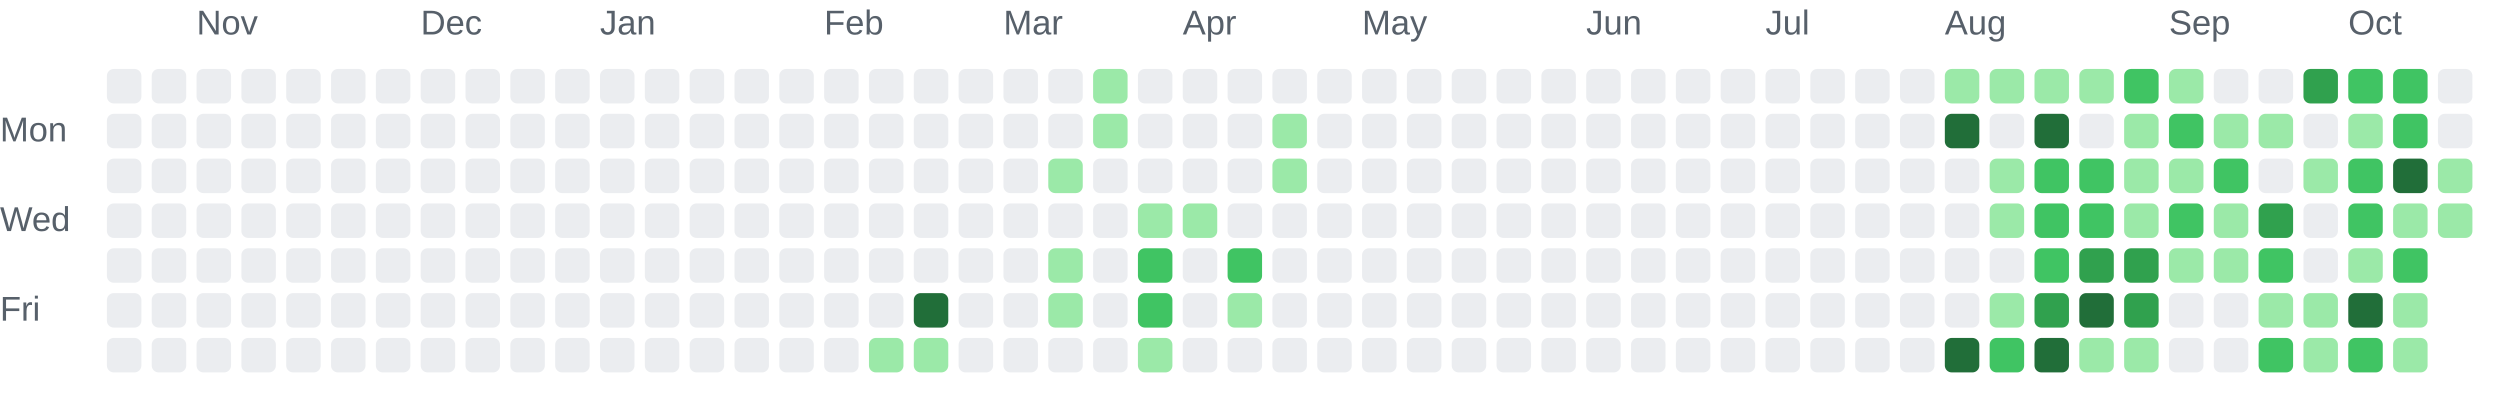
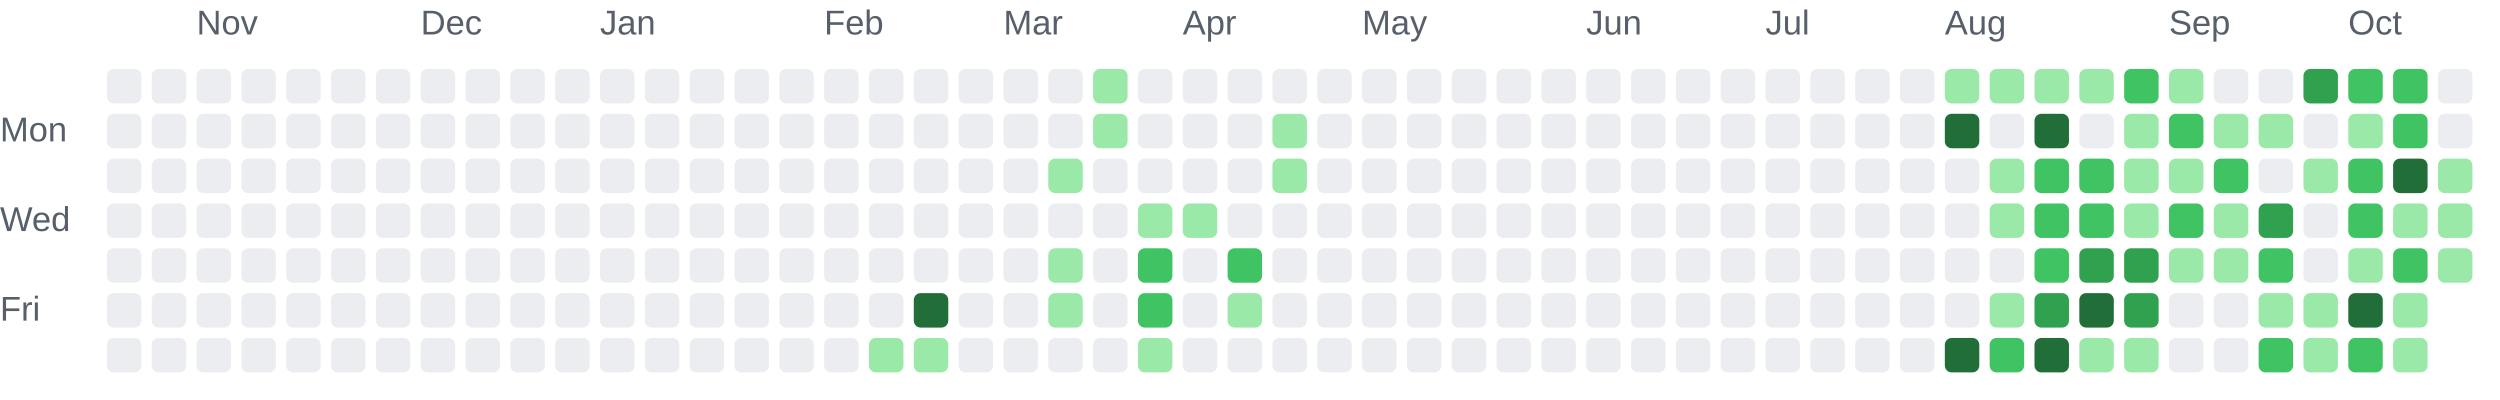
<svg xmlns="http://www.w3.org/2000/svg" role="img" aria-labelledby="chart-title chart-description" viewBox="0 0 725 116">
  <style>.chart-label { fill: #57606a; font: 10px Arial, sans-serif; }</style>
  <text class="chart-label" x="57" y="10">Nov</text>
  <text class="chart-label" x="122" y="10">Dec</text>
  <text class="chart-label" x="174" y="10">Jan</text>
  <text class="chart-label" x="239" y="10">Feb</text>
  <text class="chart-label" x="291" y="10">Mar</text>
  <text class="chart-label" x="343" y="10">Apr</text>
  <text class="chart-label" x="395" y="10">May</text>
  <text class="chart-label" x="460" y="10">Jun</text>
  <text class="chart-label" x="512" y="10">Jul</text>
  <text class="chart-label" x="564" y="10">Aug</text>
  <text class="chart-label" x="629" y="10">Sep</text>
  <text class="chart-label" x="681" y="10">Oct</text>
  <text class="chart-label" x="0" y="41">Mon</text>
  <text class="chart-label" x="0" y="67">Wed</text>
  <text class="chart-label" x="0" y="93">Fri</text>
  <rect x="31" y="20" width="10" height="10" rx="2" fill="#ebedf0">
    </rect>
  <rect x="31" y="33" width="10" height="10" rx="2" fill="#ebedf0">
    </rect>
  <rect x="31" y="46" width="10" height="10" rx="2" fill="#ebedf0">
    </rect>
  <rect x="31" y="59" width="10" height="10" rx="2" fill="#ebedf0">
    </rect>
  <rect x="31" y="72" width="10" height="10" rx="2" fill="#ebedf0">
    </rect>
  <rect x="31" y="85" width="10" height="10" rx="2" fill="#ebedf0">
    </rect>
  <rect x="31" y="98" width="10" height="10" rx="2" fill="#ebedf0">
    </rect>
  <rect x="44" y="20" width="10" height="10" rx="2" fill="#ebedf0">
    </rect>
  <rect x="44" y="33" width="10" height="10" rx="2" fill="#ebedf0">
    </rect>
  <rect x="44" y="46" width="10" height="10" rx="2" fill="#ebedf0">
    </rect>
  <rect x="44" y="59" width="10" height="10" rx="2" fill="#ebedf0">
    </rect>
  <rect x="44" y="72" width="10" height="10" rx="2" fill="#ebedf0">
    </rect>
  <rect x="44" y="85" width="10" height="10" rx="2" fill="#ebedf0">
    </rect>
  <rect x="44" y="98" width="10" height="10" rx="2" fill="#ebedf0">
    </rect>
  <rect x="57" y="20" width="10" height="10" rx="2" fill="#ebedf0">
    </rect>
  <rect x="57" y="33" width="10" height="10" rx="2" fill="#ebedf0">
    </rect>
  <rect x="57" y="46" width="10" height="10" rx="2" fill="#ebedf0">
    </rect>
  <rect x="57" y="59" width="10" height="10" rx="2" fill="#ebedf0">
    </rect>
  <rect x="57" y="72" width="10" height="10" rx="2" fill="#ebedf0">
    </rect>
  <rect x="57" y="85" width="10" height="10" rx="2" fill="#ebedf0">
    </rect>
  <rect x="57" y="98" width="10" height="10" rx="2" fill="#ebedf0">
    </rect>
  <rect x="70" y="20" width="10" height="10" rx="2" fill="#ebedf0">
    </rect>
  <rect x="70" y="33" width="10" height="10" rx="2" fill="#ebedf0">
    </rect>
  <rect x="70" y="46" width="10" height="10" rx="2" fill="#ebedf0">
    </rect>
  <rect x="70" y="59" width="10" height="10" rx="2" fill="#ebedf0">
    </rect>
  <rect x="70" y="72" width="10" height="10" rx="2" fill="#ebedf0">
    </rect>
  <rect x="70" y="85" width="10" height="10" rx="2" fill="#ebedf0">
    </rect>
  <rect x="70" y="98" width="10" height="10" rx="2" fill="#ebedf0">
    </rect>
  <rect x="83" y="20" width="10" height="10" rx="2" fill="#ebedf0">
    </rect>
  <rect x="83" y="33" width="10" height="10" rx="2" fill="#ebedf0">
    </rect>
  <rect x="83" y="46" width="10" height="10" rx="2" fill="#ebedf0">
    </rect>
  <rect x="83" y="59" width="10" height="10" rx="2" fill="#ebedf0">
    </rect>
  <rect x="83" y="72" width="10" height="10" rx="2" fill="#ebedf0">
    </rect>
  <rect x="83" y="85" width="10" height="10" rx="2" fill="#ebedf0">
    </rect>
  <rect x="83" y="98" width="10" height="10" rx="2" fill="#ebedf0">
    </rect>
  <rect x="96" y="20" width="10" height="10" rx="2" fill="#ebedf0">
    </rect>
  <rect x="96" y="33" width="10" height="10" rx="2" fill="#ebedf0">
    </rect>
  <rect x="96" y="46" width="10" height="10" rx="2" fill="#ebedf0">
    </rect>
  <rect x="96" y="59" width="10" height="10" rx="2" fill="#ebedf0">
    </rect>
  <rect x="96" y="72" width="10" height="10" rx="2" fill="#ebedf0">
    </rect>
  <rect x="96" y="85" width="10" height="10" rx="2" fill="#ebedf0">
    </rect>
  <rect x="96" y="98" width="10" height="10" rx="2" fill="#ebedf0">
    </rect>
  <rect x="109" y="20" width="10" height="10" rx="2" fill="#ebedf0">
    </rect>
  <rect x="109" y="33" width="10" height="10" rx="2" fill="#ebedf0">
    </rect>
  <rect x="109" y="46" width="10" height="10" rx="2" fill="#ebedf0">
    </rect>
  <rect x="109" y="59" width="10" height="10" rx="2" fill="#ebedf0">
    </rect>
  <rect x="109" y="72" width="10" height="10" rx="2" fill="#ebedf0">
    </rect>
  <rect x="109" y="85" width="10" height="10" rx="2" fill="#ebedf0">
    </rect>
  <rect x="109" y="98" width="10" height="10" rx="2" fill="#ebedf0">
    </rect>
  <rect x="122" y="20" width="10" height="10" rx="2" fill="#ebedf0">
    </rect>
  <rect x="122" y="33" width="10" height="10" rx="2" fill="#ebedf0">
    </rect>
  <rect x="122" y="46" width="10" height="10" rx="2" fill="#ebedf0">
    </rect>
  <rect x="122" y="59" width="10" height="10" rx="2" fill="#ebedf0">
    </rect>
  <rect x="122" y="72" width="10" height="10" rx="2" fill="#ebedf0">
    </rect>
  <rect x="122" y="85" width="10" height="10" rx="2" fill="#ebedf0">
    </rect>
  <rect x="122" y="98" width="10" height="10" rx="2" fill="#ebedf0">
    </rect>
  <rect x="135" y="20" width="10" height="10" rx="2" fill="#ebedf0">
    </rect>
  <rect x="135" y="33" width="10" height="10" rx="2" fill="#ebedf0">
    </rect>
  <rect x="135" y="46" width="10" height="10" rx="2" fill="#ebedf0">
    </rect>
  <rect x="135" y="59" width="10" height="10" rx="2" fill="#ebedf0">
    </rect>
  <rect x="135" y="72" width="10" height="10" rx="2" fill="#ebedf0">
    </rect>
  <rect x="135" y="85" width="10" height="10" rx="2" fill="#ebedf0">
    </rect>
  <rect x="135" y="98" width="10" height="10" rx="2" fill="#ebedf0">
    </rect>
  <rect x="148" y="20" width="10" height="10" rx="2" fill="#ebedf0">
    </rect>
  <rect x="148" y="33" width="10" height="10" rx="2" fill="#ebedf0">
    </rect>
  <rect x="148" y="46" width="10" height="10" rx="2" fill="#ebedf0">
    </rect>
  <rect x="148" y="59" width="10" height="10" rx="2" fill="#ebedf0">
    </rect>
  <rect x="148" y="72" width="10" height="10" rx="2" fill="#ebedf0">
    </rect>
  <rect x="148" y="85" width="10" height="10" rx="2" fill="#ebedf0">
    </rect>
  <rect x="148" y="98" width="10" height="10" rx="2" fill="#ebedf0">
    </rect>
  <rect x="161" y="20" width="10" height="10" rx="2" fill="#ebedf0">
    </rect>
  <rect x="161" y="33" width="10" height="10" rx="2" fill="#ebedf0">
    </rect>
  <rect x="161" y="46" width="10" height="10" rx="2" fill="#ebedf0">
    </rect>
  <rect x="161" y="59" width="10" height="10" rx="2" fill="#ebedf0">
    </rect>
  <rect x="161" y="72" width="10" height="10" rx="2" fill="#ebedf0">
    </rect>
  <rect x="161" y="85" width="10" height="10" rx="2" fill="#ebedf0">
    </rect>
  <rect x="161" y="98" width="10" height="10" rx="2" fill="#ebedf0">
    </rect>
  <rect x="174" y="20" width="10" height="10" rx="2" fill="#ebedf0">
    </rect>
  <rect x="174" y="33" width="10" height="10" rx="2" fill="#ebedf0">
    </rect>
  <rect x="174" y="46" width="10" height="10" rx="2" fill="#ebedf0">
    </rect>
  <rect x="174" y="59" width="10" height="10" rx="2" fill="#ebedf0">
    </rect>
  <rect x="174" y="72" width="10" height="10" rx="2" fill="#ebedf0">
    </rect>
  <rect x="174" y="85" width="10" height="10" rx="2" fill="#ebedf0">
    </rect>
  <rect x="174" y="98" width="10" height="10" rx="2" fill="#ebedf0">
    </rect>
  <rect x="187" y="20" width="10" height="10" rx="2" fill="#ebedf0">
    </rect>
  <rect x="187" y="33" width="10" height="10" rx="2" fill="#ebedf0">
    </rect>
  <rect x="187" y="46" width="10" height="10" rx="2" fill="#ebedf0">
    </rect>
  <rect x="187" y="59" width="10" height="10" rx="2" fill="#ebedf0">
    </rect>
  <rect x="187" y="72" width="10" height="10" rx="2" fill="#ebedf0">
    </rect>
  <rect x="187" y="85" width="10" height="10" rx="2" fill="#ebedf0">
    </rect>
  <rect x="187" y="98" width="10" height="10" rx="2" fill="#ebedf0">
    </rect>
  <rect x="200" y="20" width="10" height="10" rx="2" fill="#ebedf0">
    </rect>
  <rect x="200" y="33" width="10" height="10" rx="2" fill="#ebedf0">
    </rect>
  <rect x="200" y="46" width="10" height="10" rx="2" fill="#ebedf0">
    </rect>
  <rect x="200" y="59" width="10" height="10" rx="2" fill="#ebedf0">
    </rect>
  <rect x="200" y="72" width="10" height="10" rx="2" fill="#ebedf0">
    </rect>
  <rect x="200" y="85" width="10" height="10" rx="2" fill="#ebedf0">
    </rect>
  <rect x="200" y="98" width="10" height="10" rx="2" fill="#ebedf0">
    </rect>
  <rect x="213" y="20" width="10" height="10" rx="2" fill="#ebedf0">
    </rect>
  <rect x="213" y="33" width="10" height="10" rx="2" fill="#ebedf0">
    </rect>
  <rect x="213" y="46" width="10" height="10" rx="2" fill="#ebedf0">
    </rect>
  <rect x="213" y="59" width="10" height="10" rx="2" fill="#ebedf0">
    </rect>
  <rect x="213" y="72" width="10" height="10" rx="2" fill="#ebedf0">
    </rect>
  <rect x="213" y="85" width="10" height="10" rx="2" fill="#ebedf0">
    </rect>
  <rect x="213" y="98" width="10" height="10" rx="2" fill="#ebedf0">
    </rect>
  <rect x="226" y="20" width="10" height="10" rx="2" fill="#ebedf0">
    </rect>
  <rect x="226" y="33" width="10" height="10" rx="2" fill="#ebedf0">
    </rect>
  <rect x="226" y="46" width="10" height="10" rx="2" fill="#ebedf0">
    </rect>
  <rect x="226" y="59" width="10" height="10" rx="2" fill="#ebedf0">
    </rect>
  <rect x="226" y="72" width="10" height="10" rx="2" fill="#ebedf0">
    </rect>
  <rect x="226" y="85" width="10" height="10" rx="2" fill="#ebedf0">
    </rect>
  <rect x="226" y="98" width="10" height="10" rx="2" fill="#ebedf0">
    </rect>
  <rect x="239" y="20" width="10" height="10" rx="2" fill="#ebedf0">
    </rect>
  <rect x="239" y="33" width="10" height="10" rx="2" fill="#ebedf0">
    </rect>
  <rect x="239" y="46" width="10" height="10" rx="2" fill="#ebedf0">
    </rect>
  <rect x="239" y="59" width="10" height="10" rx="2" fill="#ebedf0">
    </rect>
  <rect x="239" y="72" width="10" height="10" rx="2" fill="#ebedf0">
    </rect>
  <rect x="239" y="85" width="10" height="10" rx="2" fill="#ebedf0">
    </rect>
  <rect x="239" y="98" width="10" height="10" rx="2" fill="#ebedf0">
    </rect>
  <rect x="252" y="20" width="10" height="10" rx="2" fill="#ebedf0">
    </rect>
  <rect x="252" y="33" width="10" height="10" rx="2" fill="#ebedf0">
    </rect>
  <rect x="252" y="46" width="10" height="10" rx="2" fill="#ebedf0">
    </rect>
  <rect x="252" y="59" width="10" height="10" rx="2" fill="#ebedf0">
    </rect>
  <rect x="252" y="72" width="10" height="10" rx="2" fill="#ebedf0">
    </rect>
  <rect x="252" y="85" width="10" height="10" rx="2" fill="#ebedf0">
    </rect>
  <rect x="252" y="98" width="10" height="10" rx="2" fill="#9be9a8">
    </rect>
  <rect x="265" y="20" width="10" height="10" rx="2" fill="#ebedf0">
    </rect>
  <rect x="265" y="33" width="10" height="10" rx="2" fill="#ebedf0">
    </rect>
  <rect x="265" y="46" width="10" height="10" rx="2" fill="#ebedf0">
    </rect>
  <rect x="265" y="59" width="10" height="10" rx="2" fill="#ebedf0">
    </rect>
  <rect x="265" y="72" width="10" height="10" rx="2" fill="#ebedf0">
    </rect>
  <rect x="265" y="85" width="10" height="10" rx="2" fill="#216e39">
    </rect>
  <rect x="265" y="98" width="10" height="10" rx="2" fill="#9be9a8">
    </rect>
  <rect x="278" y="20" width="10" height="10" rx="2" fill="#ebedf0">
    </rect>
  <rect x="278" y="33" width="10" height="10" rx="2" fill="#ebedf0">
    </rect>
  <rect x="278" y="46" width="10" height="10" rx="2" fill="#ebedf0">
    </rect>
  <rect x="278" y="59" width="10" height="10" rx="2" fill="#ebedf0">
    </rect>
  <rect x="278" y="72" width="10" height="10" rx="2" fill="#ebedf0">
    </rect>
  <rect x="278" y="85" width="10" height="10" rx="2" fill="#ebedf0">
    </rect>
  <rect x="278" y="98" width="10" height="10" rx="2" fill="#ebedf0">
    </rect>
  <rect x="291" y="20" width="10" height="10" rx="2" fill="#ebedf0">
    </rect>
  <rect x="291" y="33" width="10" height="10" rx="2" fill="#ebedf0">
    </rect>
  <rect x="291" y="46" width="10" height="10" rx="2" fill="#ebedf0">
    </rect>
  <rect x="291" y="59" width="10" height="10" rx="2" fill="#ebedf0">
    </rect>
  <rect x="291" y="72" width="10" height="10" rx="2" fill="#ebedf0">
    </rect>
  <rect x="291" y="85" width="10" height="10" rx="2" fill="#ebedf0">
    </rect>
  <rect x="291" y="98" width="10" height="10" rx="2" fill="#ebedf0">
    </rect>
  <rect x="304" y="20" width="10" height="10" rx="2" fill="#ebedf0">
    </rect>
  <rect x="304" y="33" width="10" height="10" rx="2" fill="#ebedf0">
    </rect>
  <rect x="304" y="46" width="10" height="10" rx="2" fill="#9be9a8">
    </rect>
  <rect x="304" y="59" width="10" height="10" rx="2" fill="#ebedf0">
    </rect>
  <rect x="304" y="72" width="10" height="10" rx="2" fill="#9be9a8">
    </rect>
  <rect x="304" y="85" width="10" height="10" rx="2" fill="#9be9a8">
    </rect>
  <rect x="304" y="98" width="10" height="10" rx="2" fill="#ebedf0">
    </rect>
  <rect x="317" y="20" width="10" height="10" rx="2" fill="#9be9a8">
    </rect>
  <rect x="317" y="33" width="10" height="10" rx="2" fill="#9be9a8">
    </rect>
  <rect x="317" y="46" width="10" height="10" rx="2" fill="#ebedf0">
    </rect>
  <rect x="317" y="59" width="10" height="10" rx="2" fill="#ebedf0">
    </rect>
  <rect x="317" y="72" width="10" height="10" rx="2" fill="#ebedf0">
    </rect>
  <rect x="317" y="85" width="10" height="10" rx="2" fill="#ebedf0">
    </rect>
  <rect x="317" y="98" width="10" height="10" rx="2" fill="#ebedf0">
    </rect>
  <rect x="330" y="20" width="10" height="10" rx="2" fill="#ebedf0">
    </rect>
  <rect x="330" y="33" width="10" height="10" rx="2" fill="#ebedf0">
    </rect>
  <rect x="330" y="46" width="10" height="10" rx="2" fill="#ebedf0">
    </rect>
  <rect x="330" y="59" width="10" height="10" rx="2" fill="#9be9a8">
    </rect>
  <rect x="330" y="72" width="10" height="10" rx="2" fill="#40c463">
    </rect>
  <rect x="330" y="85" width="10" height="10" rx="2" fill="#40c463">
    </rect>
  <rect x="330" y="98" width="10" height="10" rx="2" fill="#9be9a8">
    </rect>
  <rect x="343" y="20" width="10" height="10" rx="2" fill="#ebedf0">
    </rect>
  <rect x="343" y="33" width="10" height="10" rx="2" fill="#ebedf0">
    </rect>
  <rect x="343" y="46" width="10" height="10" rx="2" fill="#ebedf0">
    </rect>
  <rect x="343" y="59" width="10" height="10" rx="2" fill="#9be9a8">
    </rect>
  <rect x="343" y="72" width="10" height="10" rx="2" fill="#ebedf0">
    </rect>
  <rect x="343" y="85" width="10" height="10" rx="2" fill="#ebedf0">
    </rect>
  <rect x="343" y="98" width="10" height="10" rx="2" fill="#ebedf0">
    </rect>
  <rect x="356" y="20" width="10" height="10" rx="2" fill="#ebedf0">
    </rect>
  <rect x="356" y="33" width="10" height="10" rx="2" fill="#ebedf0">
    </rect>
  <rect x="356" y="46" width="10" height="10" rx="2" fill="#ebedf0">
    </rect>
  <rect x="356" y="59" width="10" height="10" rx="2" fill="#ebedf0">
    </rect>
  <rect x="356" y="72" width="10" height="10" rx="2" fill="#40c463">
    </rect>
  <rect x="356" y="85" width="10" height="10" rx="2" fill="#9be9a8">
    </rect>
  <rect x="356" y="98" width="10" height="10" rx="2" fill="#ebedf0">
    </rect>
  <rect x="369" y="20" width="10" height="10" rx="2" fill="#ebedf0">
    </rect>
  <rect x="369" y="33" width="10" height="10" rx="2" fill="#9be9a8">
    </rect>
  <rect x="369" y="46" width="10" height="10" rx="2" fill="#9be9a8">
    </rect>
  <rect x="369" y="59" width="10" height="10" rx="2" fill="#ebedf0">
    </rect>
  <rect x="369" y="72" width="10" height="10" rx="2" fill="#ebedf0">
    </rect>
  <rect x="369" y="85" width="10" height="10" rx="2" fill="#ebedf0">
    </rect>
  <rect x="369" y="98" width="10" height="10" rx="2" fill="#ebedf0">
    </rect>
  <rect x="382" y="20" width="10" height="10" rx="2" fill="#ebedf0">
    </rect>
  <rect x="382" y="33" width="10" height="10" rx="2" fill="#ebedf0">
    </rect>
  <rect x="382" y="46" width="10" height="10" rx="2" fill="#ebedf0">
    </rect>
  <rect x="382" y="59" width="10" height="10" rx="2" fill="#ebedf0">
    </rect>
  <rect x="382" y="72" width="10" height="10" rx="2" fill="#ebedf0">
    </rect>
  <rect x="382" y="85" width="10" height="10" rx="2" fill="#ebedf0">
    </rect>
  <rect x="382" y="98" width="10" height="10" rx="2" fill="#ebedf0">
    </rect>
  <rect x="395" y="20" width="10" height="10" rx="2" fill="#ebedf0">
    </rect>
  <rect x="395" y="33" width="10" height="10" rx="2" fill="#ebedf0">
    </rect>
  <rect x="395" y="46" width="10" height="10" rx="2" fill="#ebedf0">
    </rect>
  <rect x="395" y="59" width="10" height="10" rx="2" fill="#ebedf0">
    </rect>
  <rect x="395" y="72" width="10" height="10" rx="2" fill="#ebedf0">
    </rect>
  <rect x="395" y="85" width="10" height="10" rx="2" fill="#ebedf0">
    </rect>
  <rect x="395" y="98" width="10" height="10" rx="2" fill="#ebedf0">
    </rect>
  <rect x="408" y="20" width="10" height="10" rx="2" fill="#ebedf0">
    </rect>
  <rect x="408" y="33" width="10" height="10" rx="2" fill="#ebedf0">
    </rect>
  <rect x="408" y="46" width="10" height="10" rx="2" fill="#ebedf0">
    </rect>
  <rect x="408" y="59" width="10" height="10" rx="2" fill="#ebedf0">
    </rect>
  <rect x="408" y="72" width="10" height="10" rx="2" fill="#ebedf0">
    </rect>
  <rect x="408" y="85" width="10" height="10" rx="2" fill="#ebedf0">
    </rect>
  <rect x="408" y="98" width="10" height="10" rx="2" fill="#ebedf0">
    </rect>
  <rect x="421" y="20" width="10" height="10" rx="2" fill="#ebedf0">
    </rect>
  <rect x="421" y="33" width="10" height="10" rx="2" fill="#ebedf0">
    </rect>
  <rect x="421" y="46" width="10" height="10" rx="2" fill="#ebedf0">
    </rect>
  <rect x="421" y="59" width="10" height="10" rx="2" fill="#ebedf0">
    </rect>
  <rect x="421" y="72" width="10" height="10" rx="2" fill="#ebedf0">
    </rect>
  <rect x="421" y="85" width="10" height="10" rx="2" fill="#ebedf0">
    </rect>
  <rect x="421" y="98" width="10" height="10" rx="2" fill="#ebedf0">
    </rect>
  <rect x="434" y="20" width="10" height="10" rx="2" fill="#ebedf0">
    </rect>
  <rect x="434" y="33" width="10" height="10" rx="2" fill="#ebedf0">
    </rect>
  <rect x="434" y="46" width="10" height="10" rx="2" fill="#ebedf0">
    </rect>
  <rect x="434" y="59" width="10" height="10" rx="2" fill="#ebedf0">
    </rect>
  <rect x="434" y="72" width="10" height="10" rx="2" fill="#ebedf0">
    </rect>
  <rect x="434" y="85" width="10" height="10" rx="2" fill="#ebedf0">
    </rect>
  <rect x="434" y="98" width="10" height="10" rx="2" fill="#ebedf0">
    </rect>
  <rect x="447" y="20" width="10" height="10" rx="2" fill="#ebedf0">
    </rect>
  <rect x="447" y="33" width="10" height="10" rx="2" fill="#ebedf0">
    </rect>
  <rect x="447" y="46" width="10" height="10" rx="2" fill="#ebedf0">
    </rect>
  <rect x="447" y="59" width="10" height="10" rx="2" fill="#ebedf0">
    </rect>
  <rect x="447" y="72" width="10" height="10" rx="2" fill="#ebedf0">
    </rect>
  <rect x="447" y="85" width="10" height="10" rx="2" fill="#ebedf0">
    </rect>
  <rect x="447" y="98" width="10" height="10" rx="2" fill="#ebedf0">
    </rect>
  <rect x="460" y="20" width="10" height="10" rx="2" fill="#ebedf0">
    </rect>
  <rect x="460" y="33" width="10" height="10" rx="2" fill="#ebedf0">
    </rect>
  <rect x="460" y="46" width="10" height="10" rx="2" fill="#ebedf0">
    </rect>
  <rect x="460" y="59" width="10" height="10" rx="2" fill="#ebedf0">
    </rect>
  <rect x="460" y="72" width="10" height="10" rx="2" fill="#ebedf0">
    </rect>
  <rect x="460" y="85" width="10" height="10" rx="2" fill="#ebedf0">
    </rect>
  <rect x="460" y="98" width="10" height="10" rx="2" fill="#ebedf0">
    </rect>
  <rect x="473" y="20" width="10" height="10" rx="2" fill="#ebedf0">
    </rect>
  <rect x="473" y="33" width="10" height="10" rx="2" fill="#ebedf0">
    </rect>
  <rect x="473" y="46" width="10" height="10" rx="2" fill="#ebedf0">
    </rect>
  <rect x="473" y="59" width="10" height="10" rx="2" fill="#ebedf0">
    </rect>
  <rect x="473" y="72" width="10" height="10" rx="2" fill="#ebedf0">
    </rect>
  <rect x="473" y="85" width="10" height="10" rx="2" fill="#ebedf0">
    </rect>
  <rect x="473" y="98" width="10" height="10" rx="2" fill="#ebedf0">
    </rect>
  <rect x="486" y="20" width="10" height="10" rx="2" fill="#ebedf0">
    </rect>
  <rect x="486" y="33" width="10" height="10" rx="2" fill="#ebedf0">
    </rect>
  <rect x="486" y="46" width="10" height="10" rx="2" fill="#ebedf0">
    </rect>
  <rect x="486" y="59" width="10" height="10" rx="2" fill="#ebedf0">
    </rect>
  <rect x="486" y="72" width="10" height="10" rx="2" fill="#ebedf0">
    </rect>
  <rect x="486" y="85" width="10" height="10" rx="2" fill="#ebedf0">
    </rect>
  <rect x="486" y="98" width="10" height="10" rx="2" fill="#ebedf0">
    </rect>
  <rect x="499" y="20" width="10" height="10" rx="2" fill="#ebedf0">
    </rect>
  <rect x="499" y="33" width="10" height="10" rx="2" fill="#ebedf0">
    </rect>
  <rect x="499" y="46" width="10" height="10" rx="2" fill="#ebedf0">
    </rect>
  <rect x="499" y="59" width="10" height="10" rx="2" fill="#ebedf0">
    </rect>
  <rect x="499" y="72" width="10" height="10" rx="2" fill="#ebedf0">
    </rect>
  <rect x="499" y="85" width="10" height="10" rx="2" fill="#ebedf0">
    </rect>
  <rect x="499" y="98" width="10" height="10" rx="2" fill="#ebedf0">
    </rect>
  <rect x="512" y="20" width="10" height="10" rx="2" fill="#ebedf0">
    </rect>
  <rect x="512" y="33" width="10" height="10" rx="2" fill="#ebedf0">
    </rect>
  <rect x="512" y="46" width="10" height="10" rx="2" fill="#ebedf0">
    </rect>
  <rect x="512" y="59" width="10" height="10" rx="2" fill="#ebedf0">
    </rect>
  <rect x="512" y="72" width="10" height="10" rx="2" fill="#ebedf0">
    </rect>
  <rect x="512" y="85" width="10" height="10" rx="2" fill="#ebedf0">
    </rect>
  <rect x="512" y="98" width="10" height="10" rx="2" fill="#ebedf0">
    </rect>
  <rect x="525" y="20" width="10" height="10" rx="2" fill="#ebedf0">
    </rect>
  <rect x="525" y="33" width="10" height="10" rx="2" fill="#ebedf0">
    </rect>
  <rect x="525" y="46" width="10" height="10" rx="2" fill="#ebedf0">
    </rect>
  <rect x="525" y="59" width="10" height="10" rx="2" fill="#ebedf0">
    </rect>
  <rect x="525" y="72" width="10" height="10" rx="2" fill="#ebedf0">
    </rect>
  <rect x="525" y="85" width="10" height="10" rx="2" fill="#ebedf0">
    </rect>
  <rect x="525" y="98" width="10" height="10" rx="2" fill="#ebedf0">
    </rect>
  <rect x="538" y="20" width="10" height="10" rx="2" fill="#ebedf0">
    </rect>
  <rect x="538" y="33" width="10" height="10" rx="2" fill="#ebedf0">
    </rect>
  <rect x="538" y="46" width="10" height="10" rx="2" fill="#ebedf0">
    </rect>
  <rect x="538" y="59" width="10" height="10" rx="2" fill="#ebedf0">
    </rect>
  <rect x="538" y="72" width="10" height="10" rx="2" fill="#ebedf0">
    </rect>
  <rect x="538" y="85" width="10" height="10" rx="2" fill="#ebedf0">
    </rect>
  <rect x="538" y="98" width="10" height="10" rx="2" fill="#ebedf0">
    </rect>
  <rect x="551" y="20" width="10" height="10" rx="2" fill="#ebedf0">
    </rect>
  <rect x="551" y="33" width="10" height="10" rx="2" fill="#ebedf0">
    </rect>
  <rect x="551" y="46" width="10" height="10" rx="2" fill="#ebedf0">
    </rect>
  <rect x="551" y="59" width="10" height="10" rx="2" fill="#ebedf0">
    </rect>
  <rect x="551" y="72" width="10" height="10" rx="2" fill="#ebedf0">
    </rect>
  <rect x="551" y="85" width="10" height="10" rx="2" fill="#ebedf0">
    </rect>
  <rect x="551" y="98" width="10" height="10" rx="2" fill="#ebedf0">
    </rect>
  <rect x="564" y="20" width="10" height="10" rx="2" fill="#9be9a8">
    </rect>
  <rect x="564" y="33" width="10" height="10" rx="2" fill="#216e39">
    </rect>
  <rect x="564" y="46" width="10" height="10" rx="2" fill="#ebedf0">
    </rect>
  <rect x="564" y="59" width="10" height="10" rx="2" fill="#ebedf0">
    </rect>
  <rect x="564" y="72" width="10" height="10" rx="2" fill="#ebedf0">
    </rect>
  <rect x="564" y="85" width="10" height="10" rx="2" fill="#ebedf0">
    </rect>
  <rect x="564" y="98" width="10" height="10" rx="2" fill="#216e39">
    </rect>
  <rect x="577" y="20" width="10" height="10" rx="2" fill="#9be9a8">
    </rect>
  <rect x="577" y="33" width="10" height="10" rx="2" fill="#ebedf0">
    </rect>
  <rect x="577" y="46" width="10" height="10" rx="2" fill="#9be9a8">
    </rect>
  <rect x="577" y="59" width="10" height="10" rx="2" fill="#9be9a8">
    </rect>
  <rect x="577" y="72" width="10" height="10" rx="2" fill="#ebedf0">
    </rect>
  <rect x="577" y="85" width="10" height="10" rx="2" fill="#9be9a8">
    </rect>
  <rect x="577" y="98" width="10" height="10" rx="2" fill="#40c463">
    </rect>
  <rect x="590" y="20" width="10" height="10" rx="2" fill="#9be9a8">
    </rect>
  <rect x="590" y="33" width="10" height="10" rx="2" fill="#216e39">
    </rect>
  <rect x="590" y="46" width="10" height="10" rx="2" fill="#40c463">
    </rect>
  <rect x="590" y="59" width="10" height="10" rx="2" fill="#40c463">
    </rect>
  <rect x="590" y="72" width="10" height="10" rx="2" fill="#40c463">
    </rect>
  <rect x="590" y="85" width="10" height="10" rx="2" fill="#30a14e">
    </rect>
  <rect x="590" y="98" width="10" height="10" rx="2" fill="#216e39">
    </rect>
  <rect x="603" y="20" width="10" height="10" rx="2" fill="#9be9a8">
    </rect>
  <rect x="603" y="33" width="10" height="10" rx="2" fill="#ebedf0">
    </rect>
  <rect x="603" y="46" width="10" height="10" rx="2" fill="#40c463">
    </rect>
  <rect x="603" y="59" width="10" height="10" rx="2" fill="#40c463">
    </rect>
  <rect x="603" y="72" width="10" height="10" rx="2" fill="#30a14e">
    </rect>
  <rect x="603" y="85" width="10" height="10" rx="2" fill="#216e39">
    </rect>
  <rect x="603" y="98" width="10" height="10" rx="2" fill="#9be9a8">
    </rect>
  <rect x="616" y="20" width="10" height="10" rx="2" fill="#40c463">
    </rect>
  <rect x="616" y="33" width="10" height="10" rx="2" fill="#9be9a8">
    </rect>
  <rect x="616" y="46" width="10" height="10" rx="2" fill="#9be9a8">
    </rect>
  <rect x="616" y="59" width="10" height="10" rx="2" fill="#9be9a8">
    </rect>
  <rect x="616" y="72" width="10" height="10" rx="2" fill="#30a14e">
    </rect>
  <rect x="616" y="85" width="10" height="10" rx="2" fill="#30a14e">
    </rect>
  <rect x="616" y="98" width="10" height="10" rx="2" fill="#9be9a8">
    </rect>
  <rect x="629" y="20" width="10" height="10" rx="2" fill="#9be9a8">
    </rect>
  <rect x="629" y="33" width="10" height="10" rx="2" fill="#40c463">
    </rect>
  <rect x="629" y="46" width="10" height="10" rx="2" fill="#9be9a8">
    </rect>
  <rect x="629" y="59" width="10" height="10" rx="2" fill="#40c463">
    </rect>
  <rect x="629" y="72" width="10" height="10" rx="2" fill="#9be9a8">
    </rect>
  <rect x="629" y="85" width="10" height="10" rx="2" fill="#ebedf0">
    </rect>
  <rect x="629" y="98" width="10" height="10" rx="2" fill="#ebedf0">
    </rect>
  <rect x="642" y="20" width="10" height="10" rx="2" fill="#ebedf0">
    </rect>
  <rect x="642" y="33" width="10" height="10" rx="2" fill="#9be9a8">
    </rect>
  <rect x="642" y="46" width="10" height="10" rx="2" fill="#40c463">
    </rect>
  <rect x="642" y="59" width="10" height="10" rx="2" fill="#9be9a8">
    </rect>
  <rect x="642" y="72" width="10" height="10" rx="2" fill="#9be9a8">
    </rect>
  <rect x="642" y="85" width="10" height="10" rx="2" fill="#ebedf0">
    </rect>
  <rect x="642" y="98" width="10" height="10" rx="2" fill="#ebedf0">
    </rect>
  <rect x="655" y="20" width="10" height="10" rx="2" fill="#ebedf0">
    </rect>
  <rect x="655" y="33" width="10" height="10" rx="2" fill="#9be9a8">
    </rect>
  <rect x="655" y="46" width="10" height="10" rx="2" fill="#ebedf0">
    </rect>
  <rect x="655" y="59" width="10" height="10" rx="2" fill="#30a14e">
    </rect>
  <rect x="655" y="72" width="10" height="10" rx="2" fill="#40c463">
    </rect>
  <rect x="655" y="85" width="10" height="10" rx="2" fill="#9be9a8">
    </rect>
  <rect x="655" y="98" width="10" height="10" rx="2" fill="#40c463">
    </rect>
  <rect x="668" y="20" width="10" height="10" rx="2" fill="#30a14e">
    </rect>
  <rect x="668" y="33" width="10" height="10" rx="2" fill="#ebedf0">
    </rect>
  <rect x="668" y="46" width="10" height="10" rx="2" fill="#9be9a8">
    </rect>
  <rect x="668" y="59" width="10" height="10" rx="2" fill="#ebedf0">
    </rect>
  <rect x="668" y="72" width="10" height="10" rx="2" fill="#ebedf0">
    </rect>
  <rect x="668" y="85" width="10" height="10" rx="2" fill="#9be9a8">
    </rect>
  <rect x="668" y="98" width="10" height="10" rx="2" fill="#9be9a8">
    </rect>
  <rect x="681" y="20" width="10" height="10" rx="2" fill="#40c463">
    </rect>
  <rect x="681" y="33" width="10" height="10" rx="2" fill="#9be9a8">
    </rect>
  <rect x="681" y="46" width="10" height="10" rx="2" fill="#40c463">
    </rect>
  <rect x="681" y="59" width="10" height="10" rx="2" fill="#40c463">
    </rect>
  <rect x="681" y="72" width="10" height="10" rx="2" fill="#9be9a8">
    </rect>
  <rect x="681" y="85" width="10" height="10" rx="2" fill="#216e39">
    </rect>
  <rect x="681" y="98" width="10" height="10" rx="2" fill="#40c463">
    </rect>
  <rect x="694" y="20" width="10" height="10" rx="2" fill="#40c463">
    </rect>
  <rect x="694" y="33" width="10" height="10" rx="2" fill="#40c463">
    </rect>
  <rect x="694" y="46" width="10" height="10" rx="2" fill="#216e39">
    </rect>
  <rect x="694" y="59" width="10" height="10" rx="2" fill="#9be9a8">
    </rect>
  <rect x="694" y="72" width="10" height="10" rx="2" fill="#40c463">
    </rect>
  <rect x="694" y="85" width="10" height="10" rx="2" fill="#9be9a8">
    </rect>
  <rect x="694" y="98" width="10" height="10" rx="2" fill="#9be9a8">
    </rect>
  <rect x="707" y="20" width="10" height="10" rx="2" fill="#ebedf0">
    </rect>
  <rect x="707" y="33" width="10" height="10" rx="2" fill="#ebedf0">
    </rect>
  <rect x="707" y="46" width="10" height="10" rx="2" fill="#9be9a8">
    </rect>
  <rect x="707" y="59" width="10" height="10" rx="2" fill="#9be9a8">
    </rect>
+   <rect x="707" y="72" width="10" height="10" rx="2" fill="#9be9a8">
+     </rect>
</svg>
